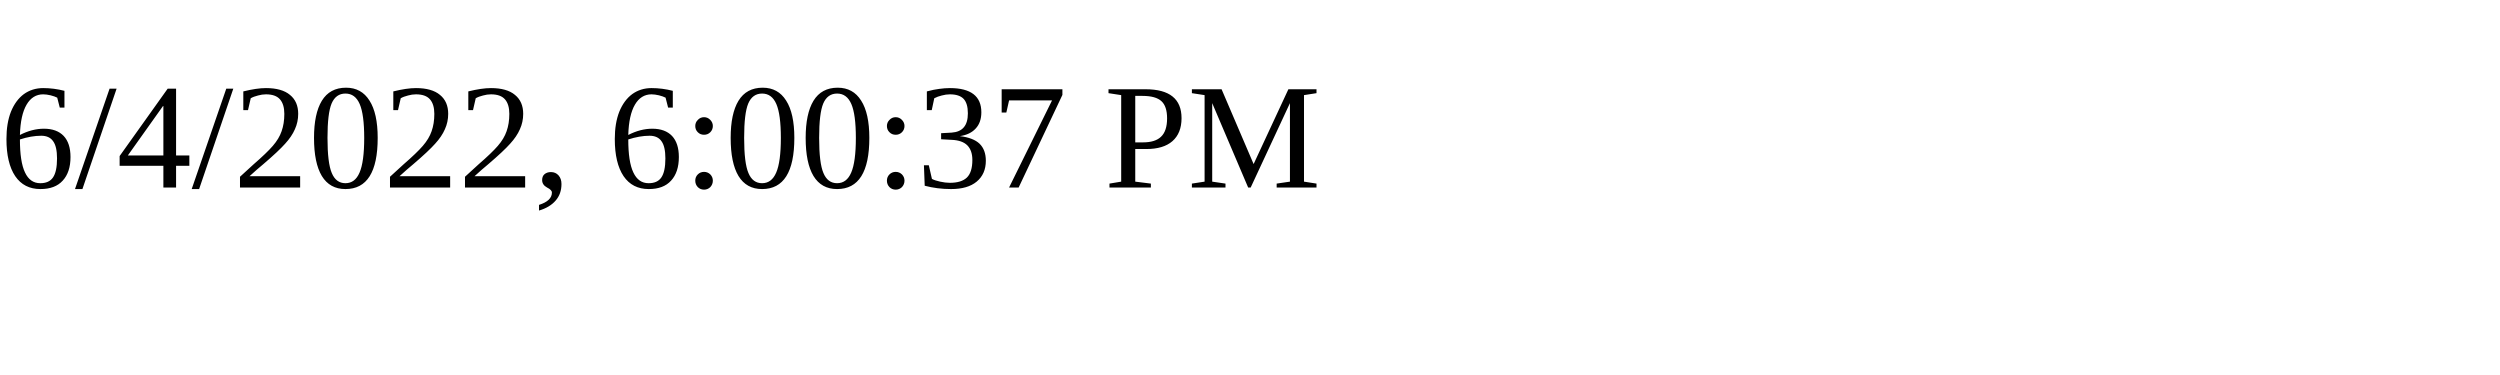
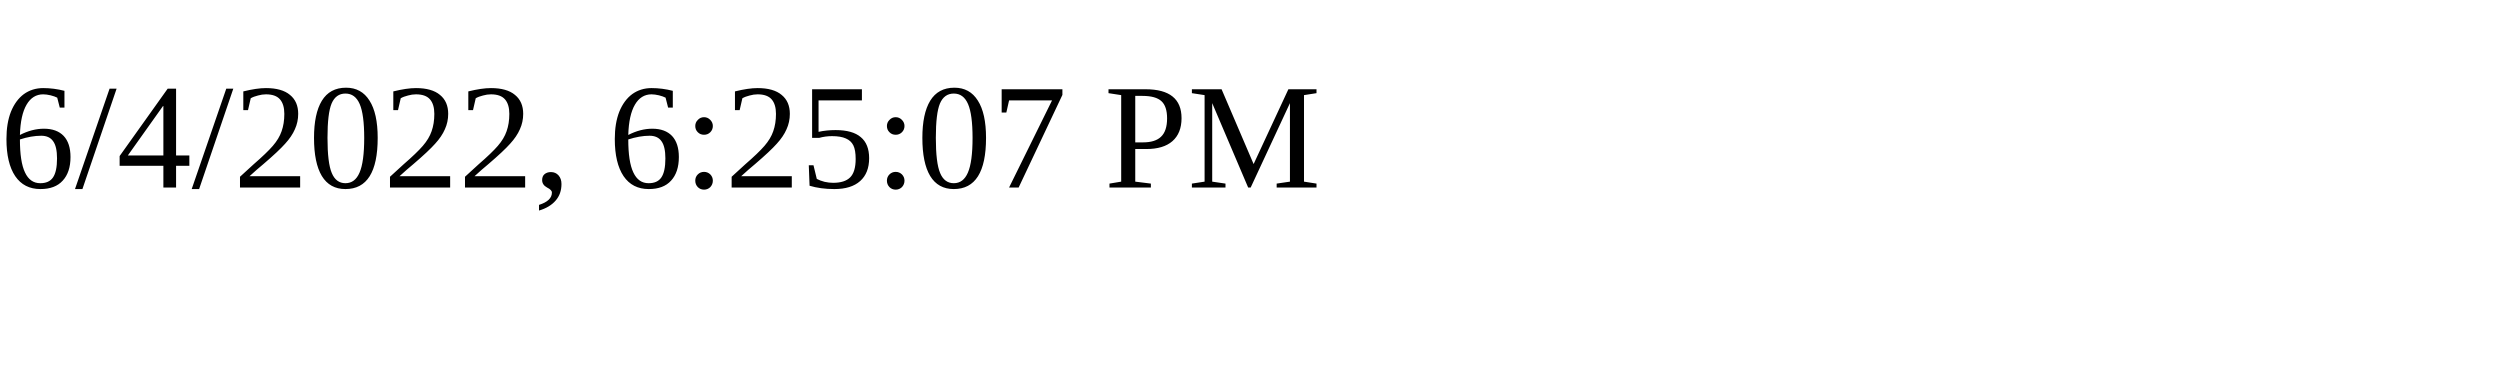
<svg xmlns="http://www.w3.org/2000/svg" height="30" width="200">
-   <text x="0" y="15">6/4/2022, 6:00:37 PM</text>
+   <text x="0" y="15">6/4/2022, 6:25:07 PM</text>
</svg>
